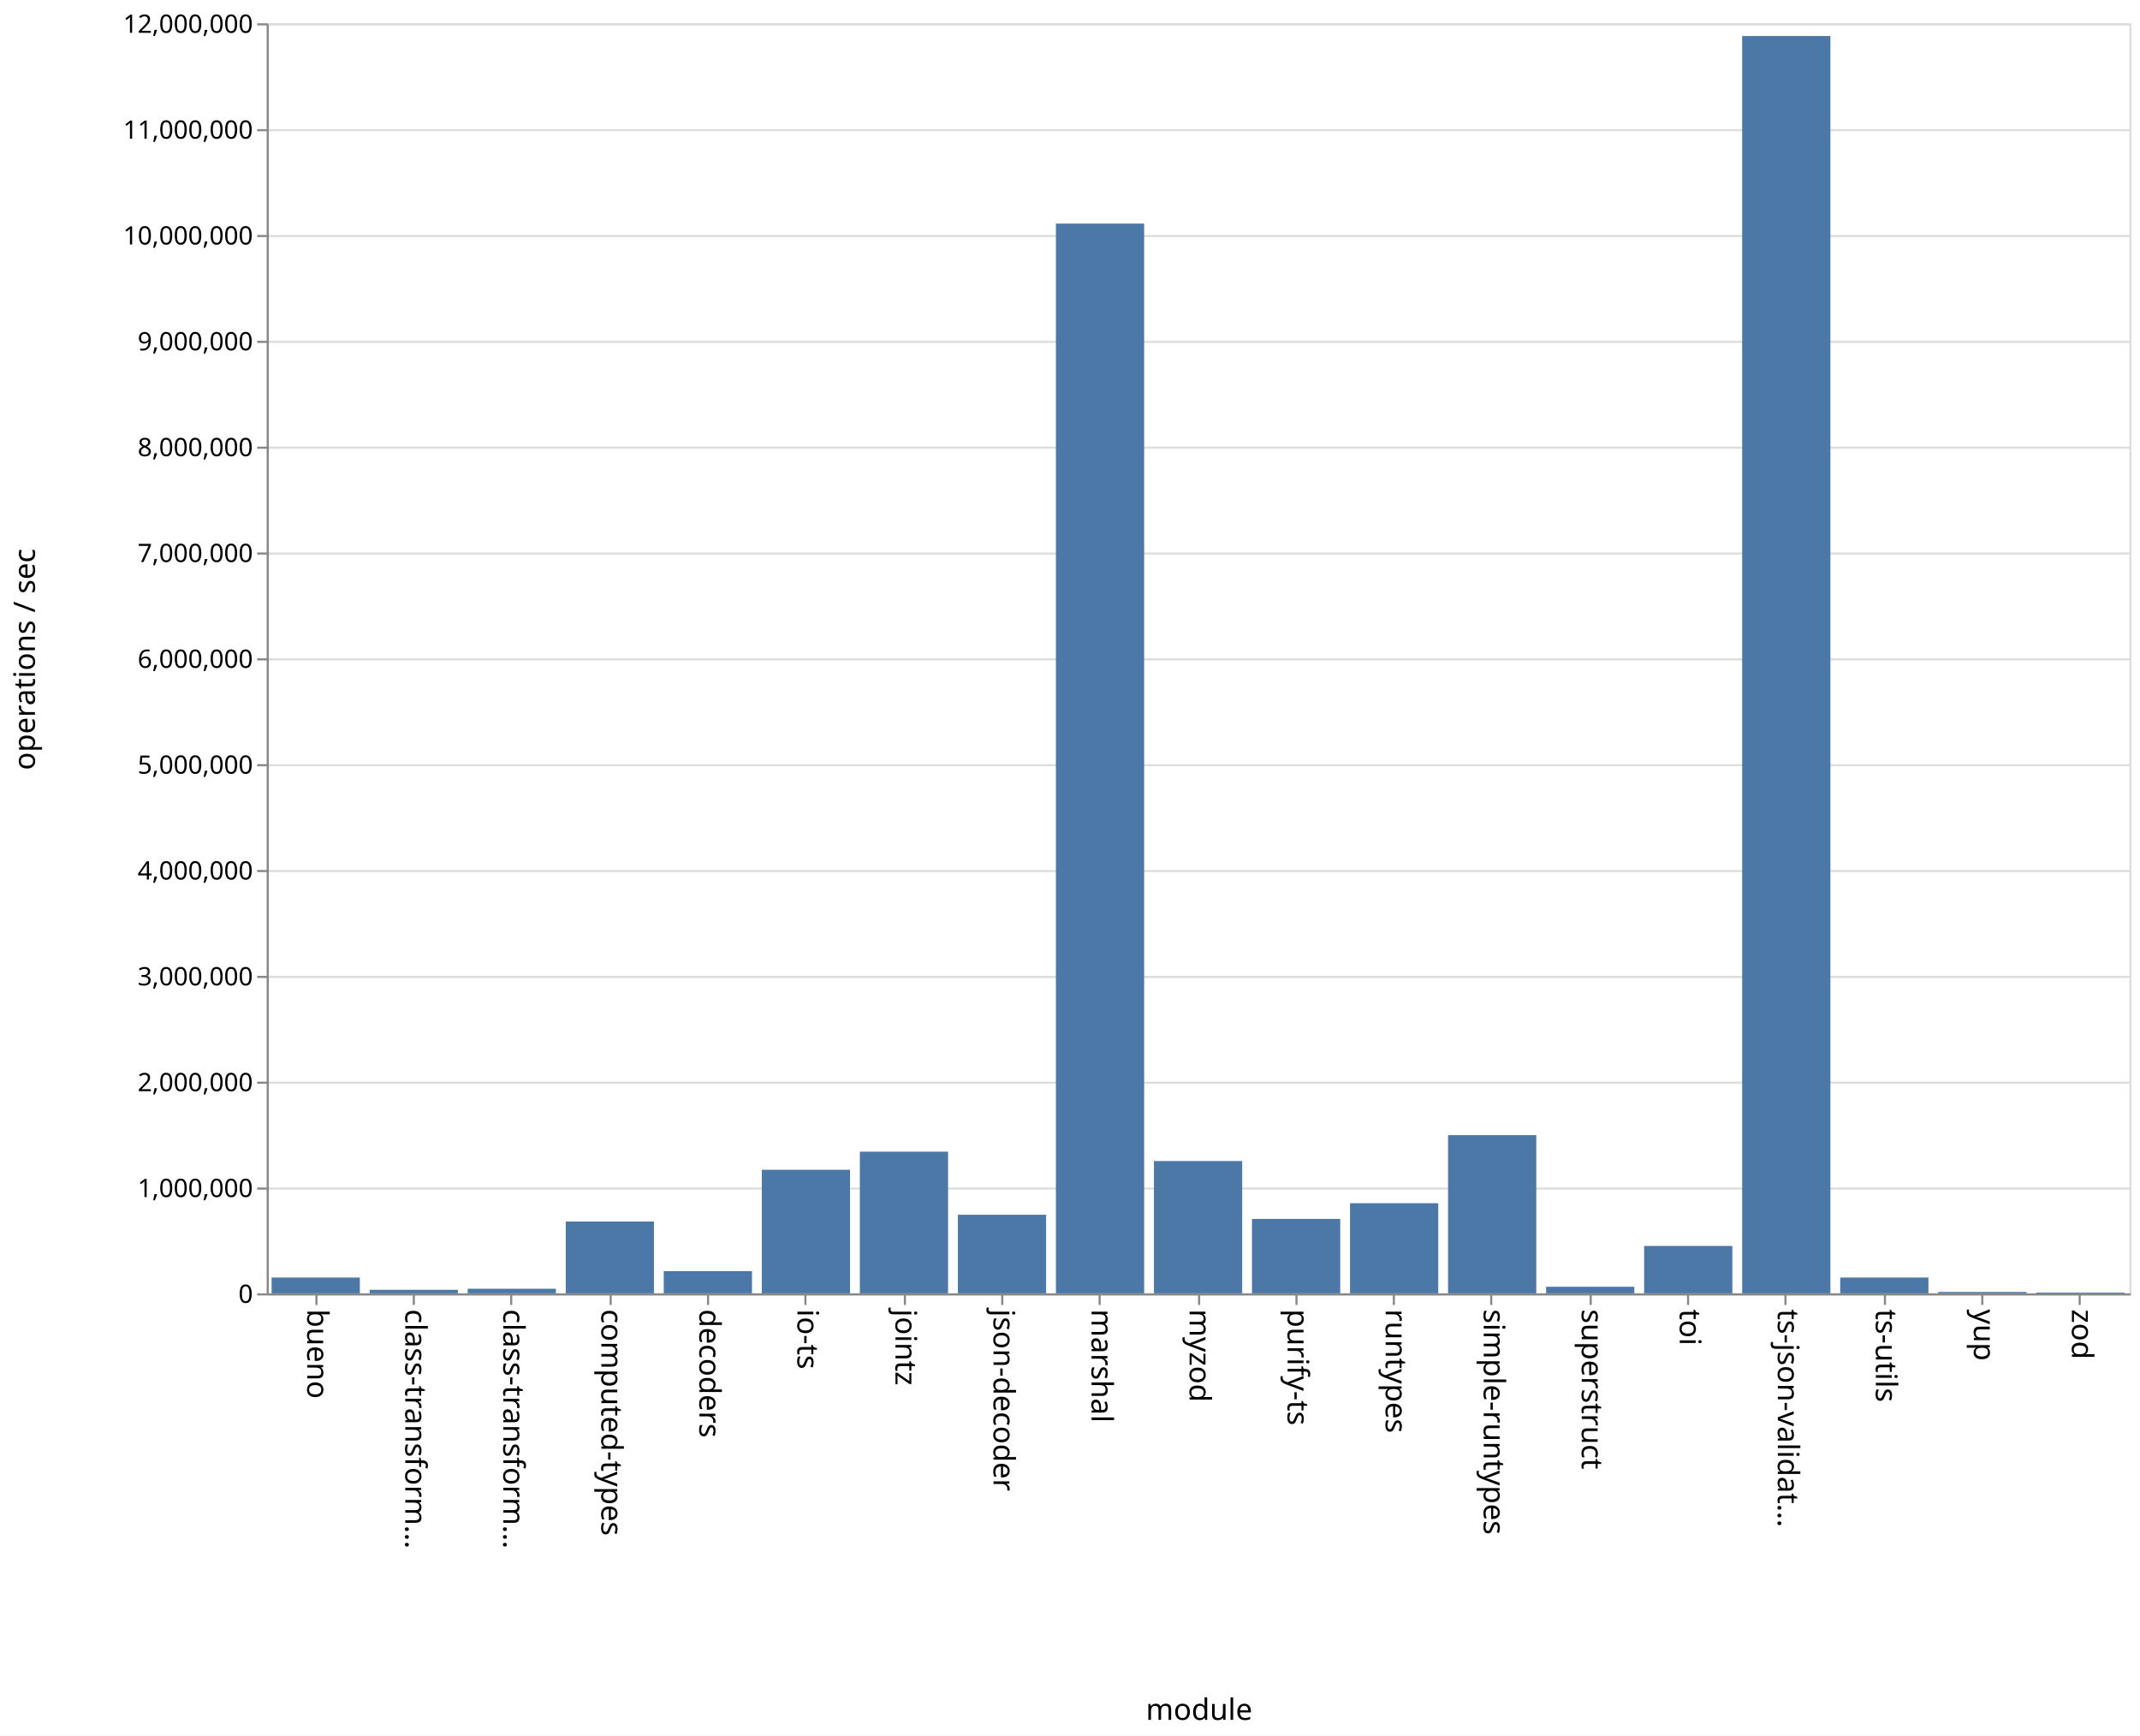
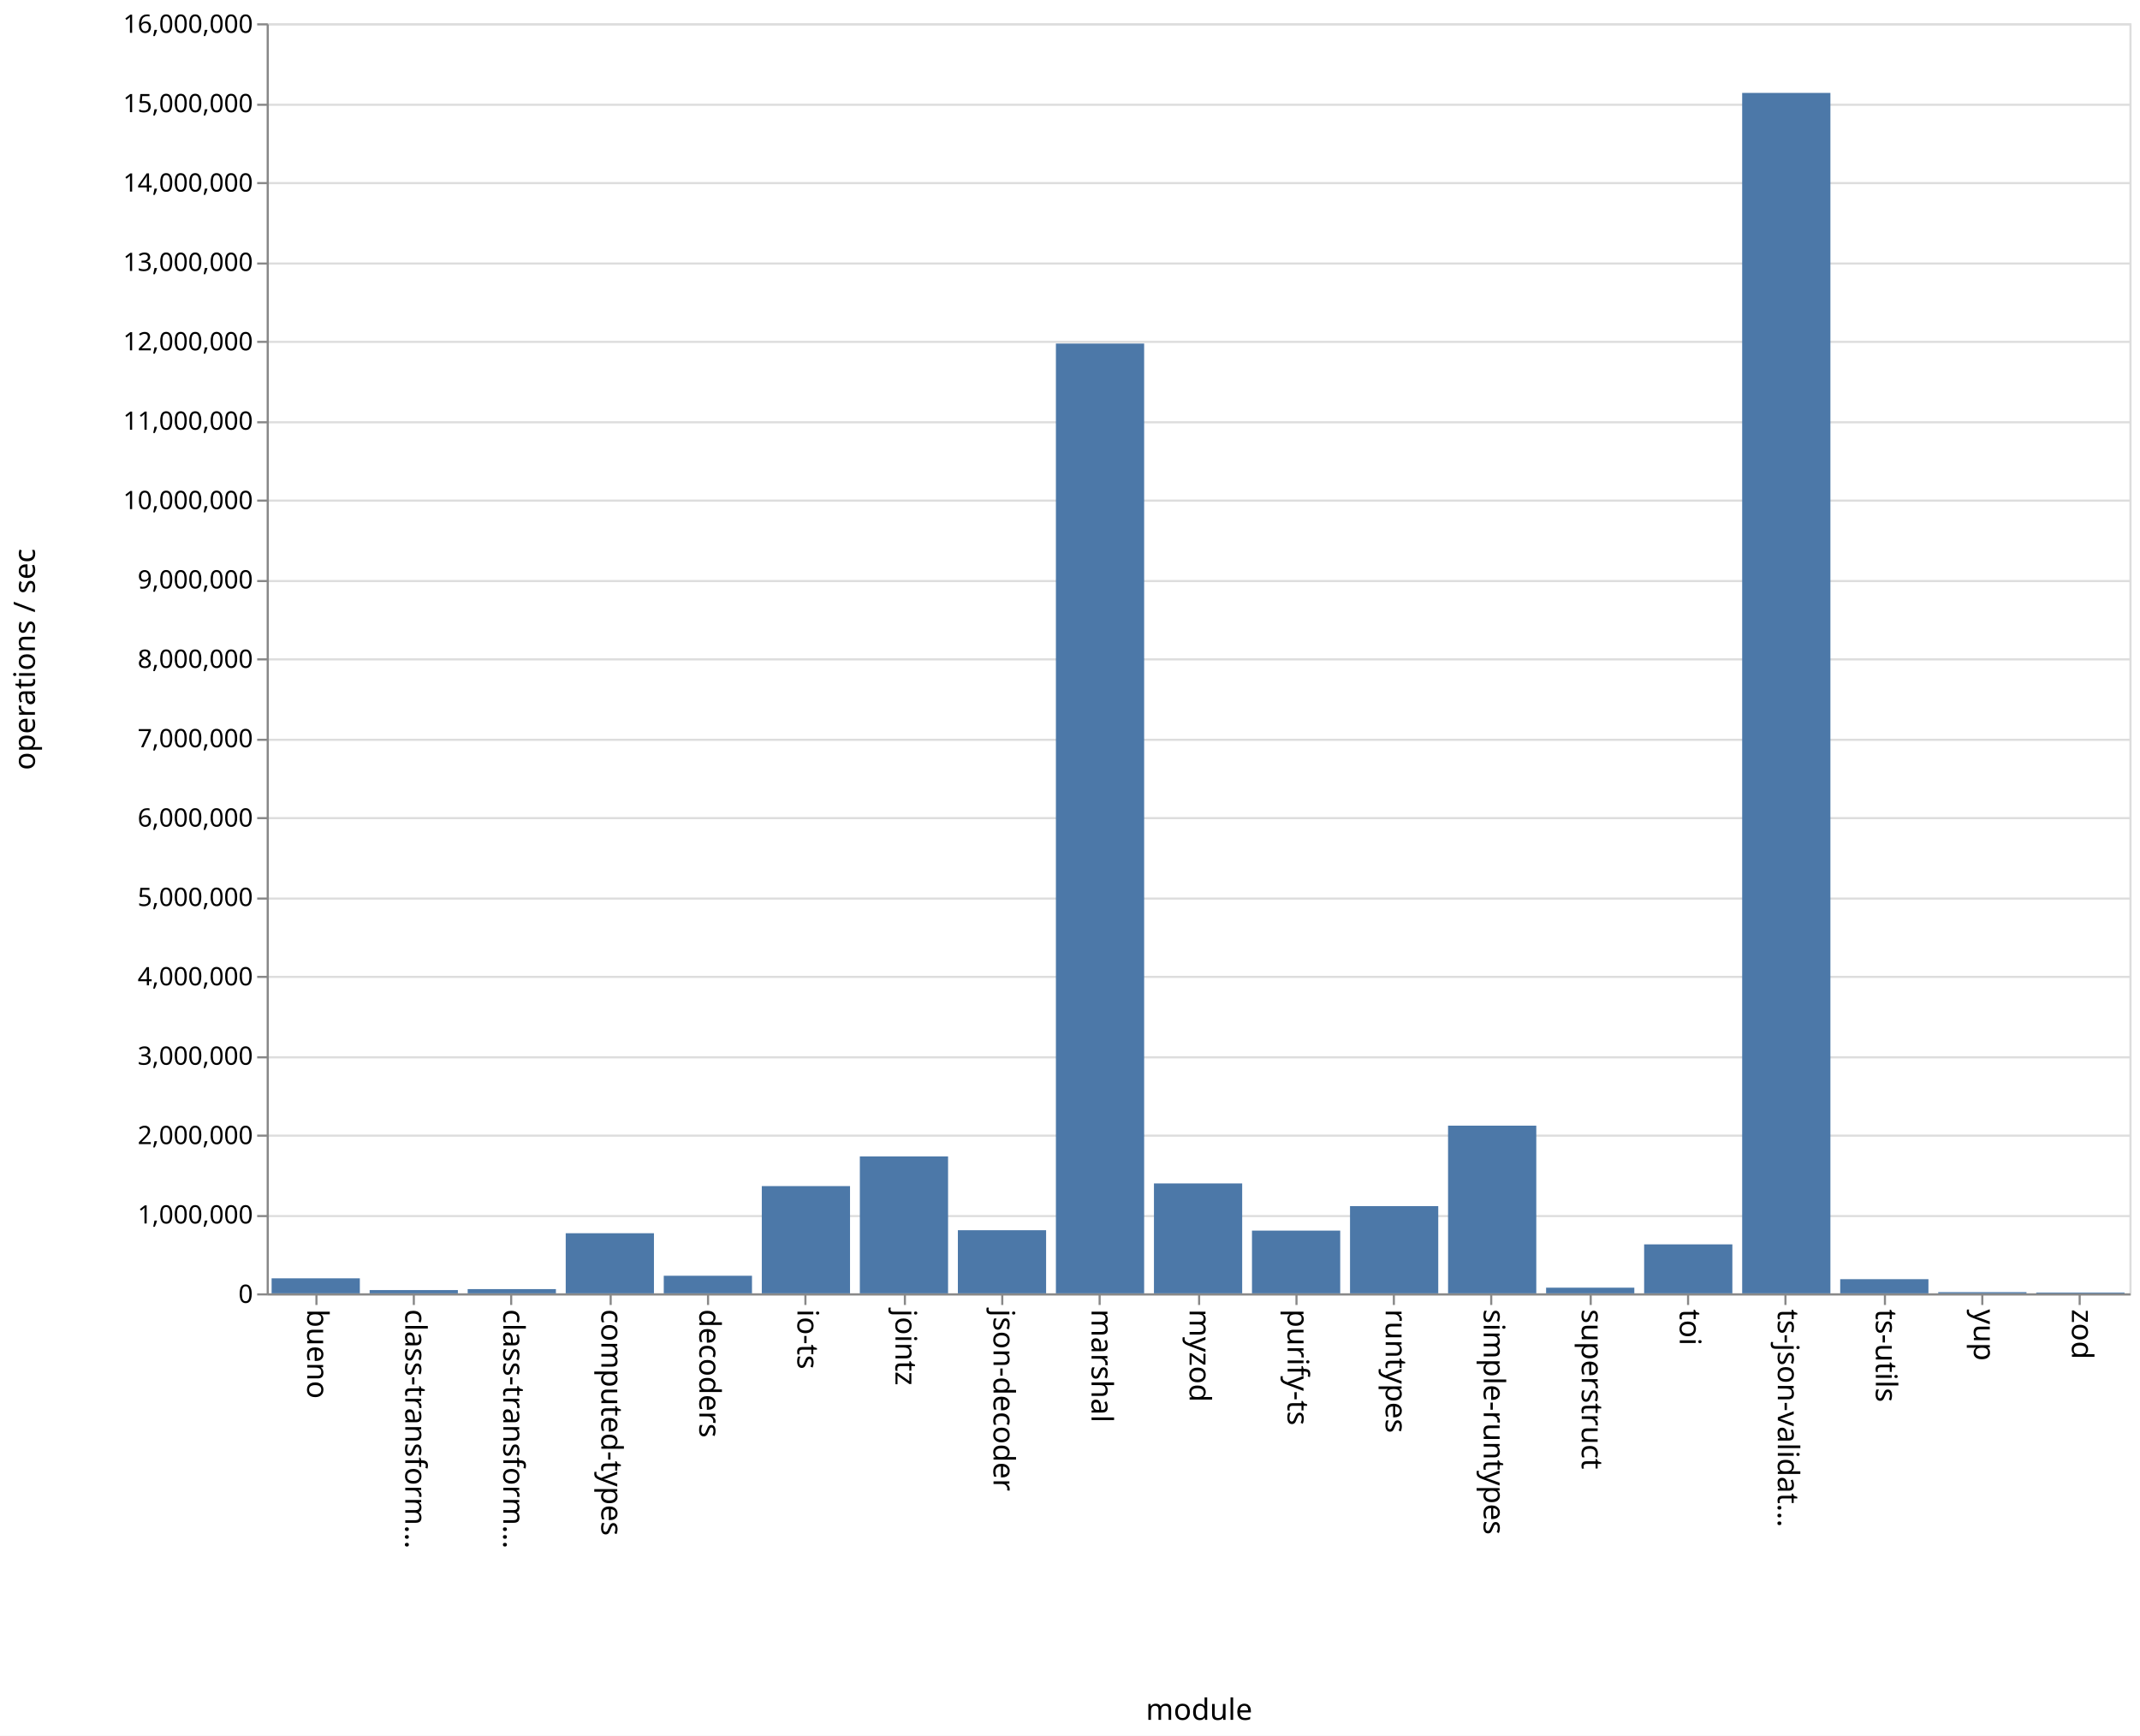
<svg xmlns="http://www.w3.org/2000/svg" class="marks" width="1011" height="820">
  <path fill="#fff" d="M0 0h1011v820H0z" />
  <g class="mark-group role-frame root" aria-roledescription="group mark container" fill="none" stroke-miterlimit="10">
    <path class="background" aria-hidden="true" d="M126.5 11.5h880v600h-880z" stroke="#ddd" />
-     <g class="mark-group role-axis" aria-roledescription="axis" aria-label="Y-axis for a linear scale with values from 0 to 12,000,000">
+     <g class="mark-group role-axis" aria-roledescription="axis" aria-label="Y-axis for a linear scale with values from 0 to 16,000,000">
      <path class="background" aria-hidden="true" d="M126.5 11.5z" pointer-events="none" />
      <g class="mark-rule role-axis-grid" pointer-events="none" stroke="#ddd">
-         <path d="M126.5 611.5h880M126.5 561.5h880M126.5 511.5h880M126.5 461.5h880M126.5 411.5h880M126.5 361.5h880M126.5 311.5h880M126.5 261.5h880M126.5 211.5h880M126.5 161.5h880M126.5 111.5h880M126.5 61.5h880M126.5 11.5h880" />
+         <path d="M126.5 611.5h880M126.5 574.5h880M126.5 536.5h880M126.5 499.5h880M126.5 461.5h880M126.5 424.5h880M126.5 386.5h880M126.5 349.5h880M126.5 311.5h880M126.5 274.5h880M126.5 236.5h880M126.5 199.5h880M126.5 161.5h880M126.5 124.5h880M126.5 86.5h880M126.5 49.5h880M126.5 11.5h880" />
      </g>
    </g>
    <g class="mark-group role-axis" aria-roledescription="axis" aria-label="X-axis titled 'module' for a discrete scale with 19 values: bueno, class-transformer-validator-async, class-transformer-validator-sync, computed-types, decoders, ending with zod">
      <path class="background" aria-hidden="true" d="M126.5 611.5z" pointer-events="none" />
      <g class="mark-rule role-axis-tick" pointer-events="none" stroke="#888">
        <path d="M149.5 611.5v5M195.5 611.5v5M241.5 611.5v5M288.5 611.5v5M334.5 611.5v5M380.5 611.5v5M427.5 611.5v5M473.5 611.5v5M519.5 611.5v5M566.5 611.5v5M612.5 611.5v5M658.5 611.5v5M704.5 611.5v5M751.5 611.5v5M797.5 611.5v5M843.5 611.5v5M890.5 611.5v5M936.5 611.5v5M982.5 611.5v5" />
      </g>
      <g class="mark-text role-axis-label" pointer-events="none" font-family="sans-serif" font-size="14" fill="#000">
        <text transform="rotate(90 -236.671 381.829)">
                    bueno
                </text>
        <text transform="rotate(90 -213.513 404.987)">
                    class-transform…
                </text>
        <text transform="rotate(90 -190.355 428.145)">
                    class-transform…
                </text>
        <text transform="rotate(90 -167.197 451.303)">
                    computed-types
                </text>
        <text transform="rotate(90 -144.04 474.46)">
                    decoders
                </text>
        <text transform="rotate(90 -120.882 497.618)">
                    io-ts
                </text>
        <text transform="rotate(90 -97.724 520.776)">
                    jointz
                </text>
        <text transform="rotate(90 -74.566 543.934)">
                    json-decoder
                </text>
        <text transform="rotate(90 -51.408 567.092)">
                    marshal
                </text>
        <text transform="rotate(90 -28.25 590.25)">
                    myzod
                </text>
        <text transform="rotate(90 -5.092 613.408)">
                    purify-ts
                </text>
        <text transform="rotate(90 18.066 636.566)">
                    runtypes
                </text>
        <text transform="rotate(90 41.224 659.724)">
                    simple-runtypes
                </text>
        <text transform="rotate(90 64.382 682.882)">
                    superstruct
                </text>
        <text transform="rotate(90 87.54 706.04)">
                    toi
                </text>
        <text transform="rotate(90 110.697 729.197)">
                    ts-json-validat…
                </text>
        <text transform="rotate(90 133.855 752.355)">
                    ts-utils
                </text>
        <text transform="rotate(90 157.013 775.513)">
                    yup
                </text>
        <text transform="rotate(90 180.171 798.671)">
                    zod
                </text>
      </g>
      <path stroke="#888" d="M126.5 611.5h880" pointer-events="none" />
      <text text-anchor="middle" transform="translate(566.5 812.5)" font-family="sans-serif" font-size="14" fill="#000" pointer-events="none">
                module
            </text>
    </g>
-     <g class="mark-group role-axis" aria-roledescription="axis" aria-label="Y-axis titled 'operations / sec' for a linear scale with values from 0 to 12,000,000">
+     <g class="mark-group role-axis" aria-roledescription="axis" aria-label="Y-axis titled 'operations / sec' for a linear scale with values from 0 to 16,000,000">
      <path class="background" aria-hidden="true" d="M126.5 11.5z" pointer-events="none" />
      <g class="mark-rule role-axis-tick" pointer-events="none" stroke="#888">
-         <path d="M126.5 611.5h-5M126.5 561.5h-5M126.5 511.5h-5M126.5 461.5h-5M126.5 411.5h-5M126.5 361.5h-5M126.5 311.5h-5M126.5 261.5h-5M126.5 211.5h-5M126.5 161.5h-5M126.5 111.5h-5M126.5 61.5h-5M126.5 11.5h-5" />
+         <path d="M126.5 611.5h-5M126.5 574.5h-5M126.5 536.5h-5M126.5 499.5h-5M126.5 461.5h-5M126.5 424.5h-5M126.5 386.5h-5M126.5 349.5h-5M126.5 311.5h-5M126.5 274.5h-5M126.5 236.5h-5M126.5 199.5h-5M126.5 161.5h-5M126.5 124.5h-5M126.5 86.5h-5M126.5 49.5h-5M126.5 11.5h-5" />
      </g>
      <g class="mark-text role-axis-label" pointer-events="none" text-anchor="end" font-family="sans-serif" font-size="12" fill="#000">
        <text transform="translate(119.5 615.5)">
                    0
                </text>
-         <text transform="translate(119.5 565.5)">
+         <text transform="translate(119.5 578)">
                    1,000,000
                </text>
-         <text transform="translate(119.5 515.5)">
+         <text transform="translate(119.5 540.5)">
                    2,000,000
                </text>
-         <text transform="translate(119.5 465.5)">
+         <text transform="translate(119.5 503)">
                    3,000,000
                </text>
-         <text transform="translate(119.5 415.5)">
+         <text transform="translate(119.5 465.5)">
                    4,000,000
                </text>
-         <text transform="translate(119.5 365.5)">
+         <text transform="translate(119.5 428)">
                    5,000,000
                </text>
-         <text transform="translate(119.5 315.5)">
+         <text transform="translate(119.5 390.5)">
                    6,000,000
                </text>
-         <text transform="translate(119.5 265.5)">
+         <text transform="translate(119.5 353)">
                    7,000,000
                </text>
-         <text transform="translate(119.5 215.5)">
+         <text transform="translate(119.5 315.5)">
                    8,000,000
                </text>
-         <text transform="translate(119.5 165.5)">
+         <text transform="translate(119.5 278)">
                    9,000,000
                </text>
-         <text transform="translate(119.5 115.5)">
+         <text transform="translate(119.5 240.5)">
                    10,000,000
                </text>
-         <text transform="translate(119.5 65.5)">
+         <text transform="translate(119.5 203)">
                    11,000,000
                </text>
+         <text transform="translate(119.5 165.5)">
+                     12,000,000
+                 </text>
+         <text transform="translate(119.5 128)">
+                     13,000,000
+                 </text>
+         <text transform="translate(119.5 90.5)">
+                     14,000,000
+                 </text>
+         <text transform="translate(119.5 53)">
+                     15,000,000
+                 </text>
        <text transform="translate(119.5 15.5)">
-                     12,000,000
+                     16,000,000
                </text>
      </g>
      <path stroke="#888" d="M126.5 611.5v-600" pointer-events="none" />
      <text text-anchor="middle" transform="rotate(-90 164 147.5)" font-family="sans-serif" font-size="14" fill="#000" pointer-events="none">
                operations / sec
            </text>
    </g>
    <g class="mark-rect role-mark marks" aria-roledescription="rect mark container" fill="#4c78a8">
-       <path d="M128.316 603.525H170V611h-41.684zM174.632 609.314h41.684V611h-41.684zM220.947 608.824h41.685V611h-41.685zM267.263 577.068h41.684V611h-41.684zM313.579 600.503h41.684V611H313.58zM359.895 552.617h41.684V611h-41.684zM406.21 544.07h41.685V611H406.21zM452.526 573.859h41.685V611h-41.685zM498.842 105.633h41.684V611h-41.684zM545.158 548.51h41.684V611h-41.684zM591.474 575.845h41.684V611h-41.684zM637.79 568.434h41.684V611h-41.685zM684.105 536.267h41.684V611h-41.684zM730.421 607.905h41.684V611h-41.684zM776.737 588.629h41.684V611h-41.684zM823.053 17.014h41.684V611h-41.684zM869.368 603.538h41.685V611h-41.685zM915.684 610.347h41.684V611h-41.684zM962 610.63h41.684v.37H962z" />
+       <path d="M128.316 603.902H170V611h-41.684zM174.632 609.448h41.684V611h-41.684zM220.947 609h41.685v2h-41.685zM267.263 582.61h41.684V611h-41.684zM313.579 602.685h41.684V611H313.58zM359.895 560.35h41.684V611h-41.684zM406.21 546.33h41.685V611H406.21zM452.526 581.164h41.685V611h-41.685zM498.842 162.29h41.684V611h-41.684zM545.158 559.063h41.684V611h-41.684zM591.474 581.357h41.684V611h-41.684zM637.79 569.8h41.684V611h-41.685zM684.105 531.778h41.684V611h-41.684zM730.421 608.335h41.684V611h-41.684zM776.737 587.85h41.684V611h-41.684zM823.053 43.887h41.684V611h-41.684zM869.368 604.312h41.685V611h-41.685zM915.684 610.417h41.684V611h-41.684zM962 610.62h41.684v.38H962z" />
    </g>
  </g>
</svg>
